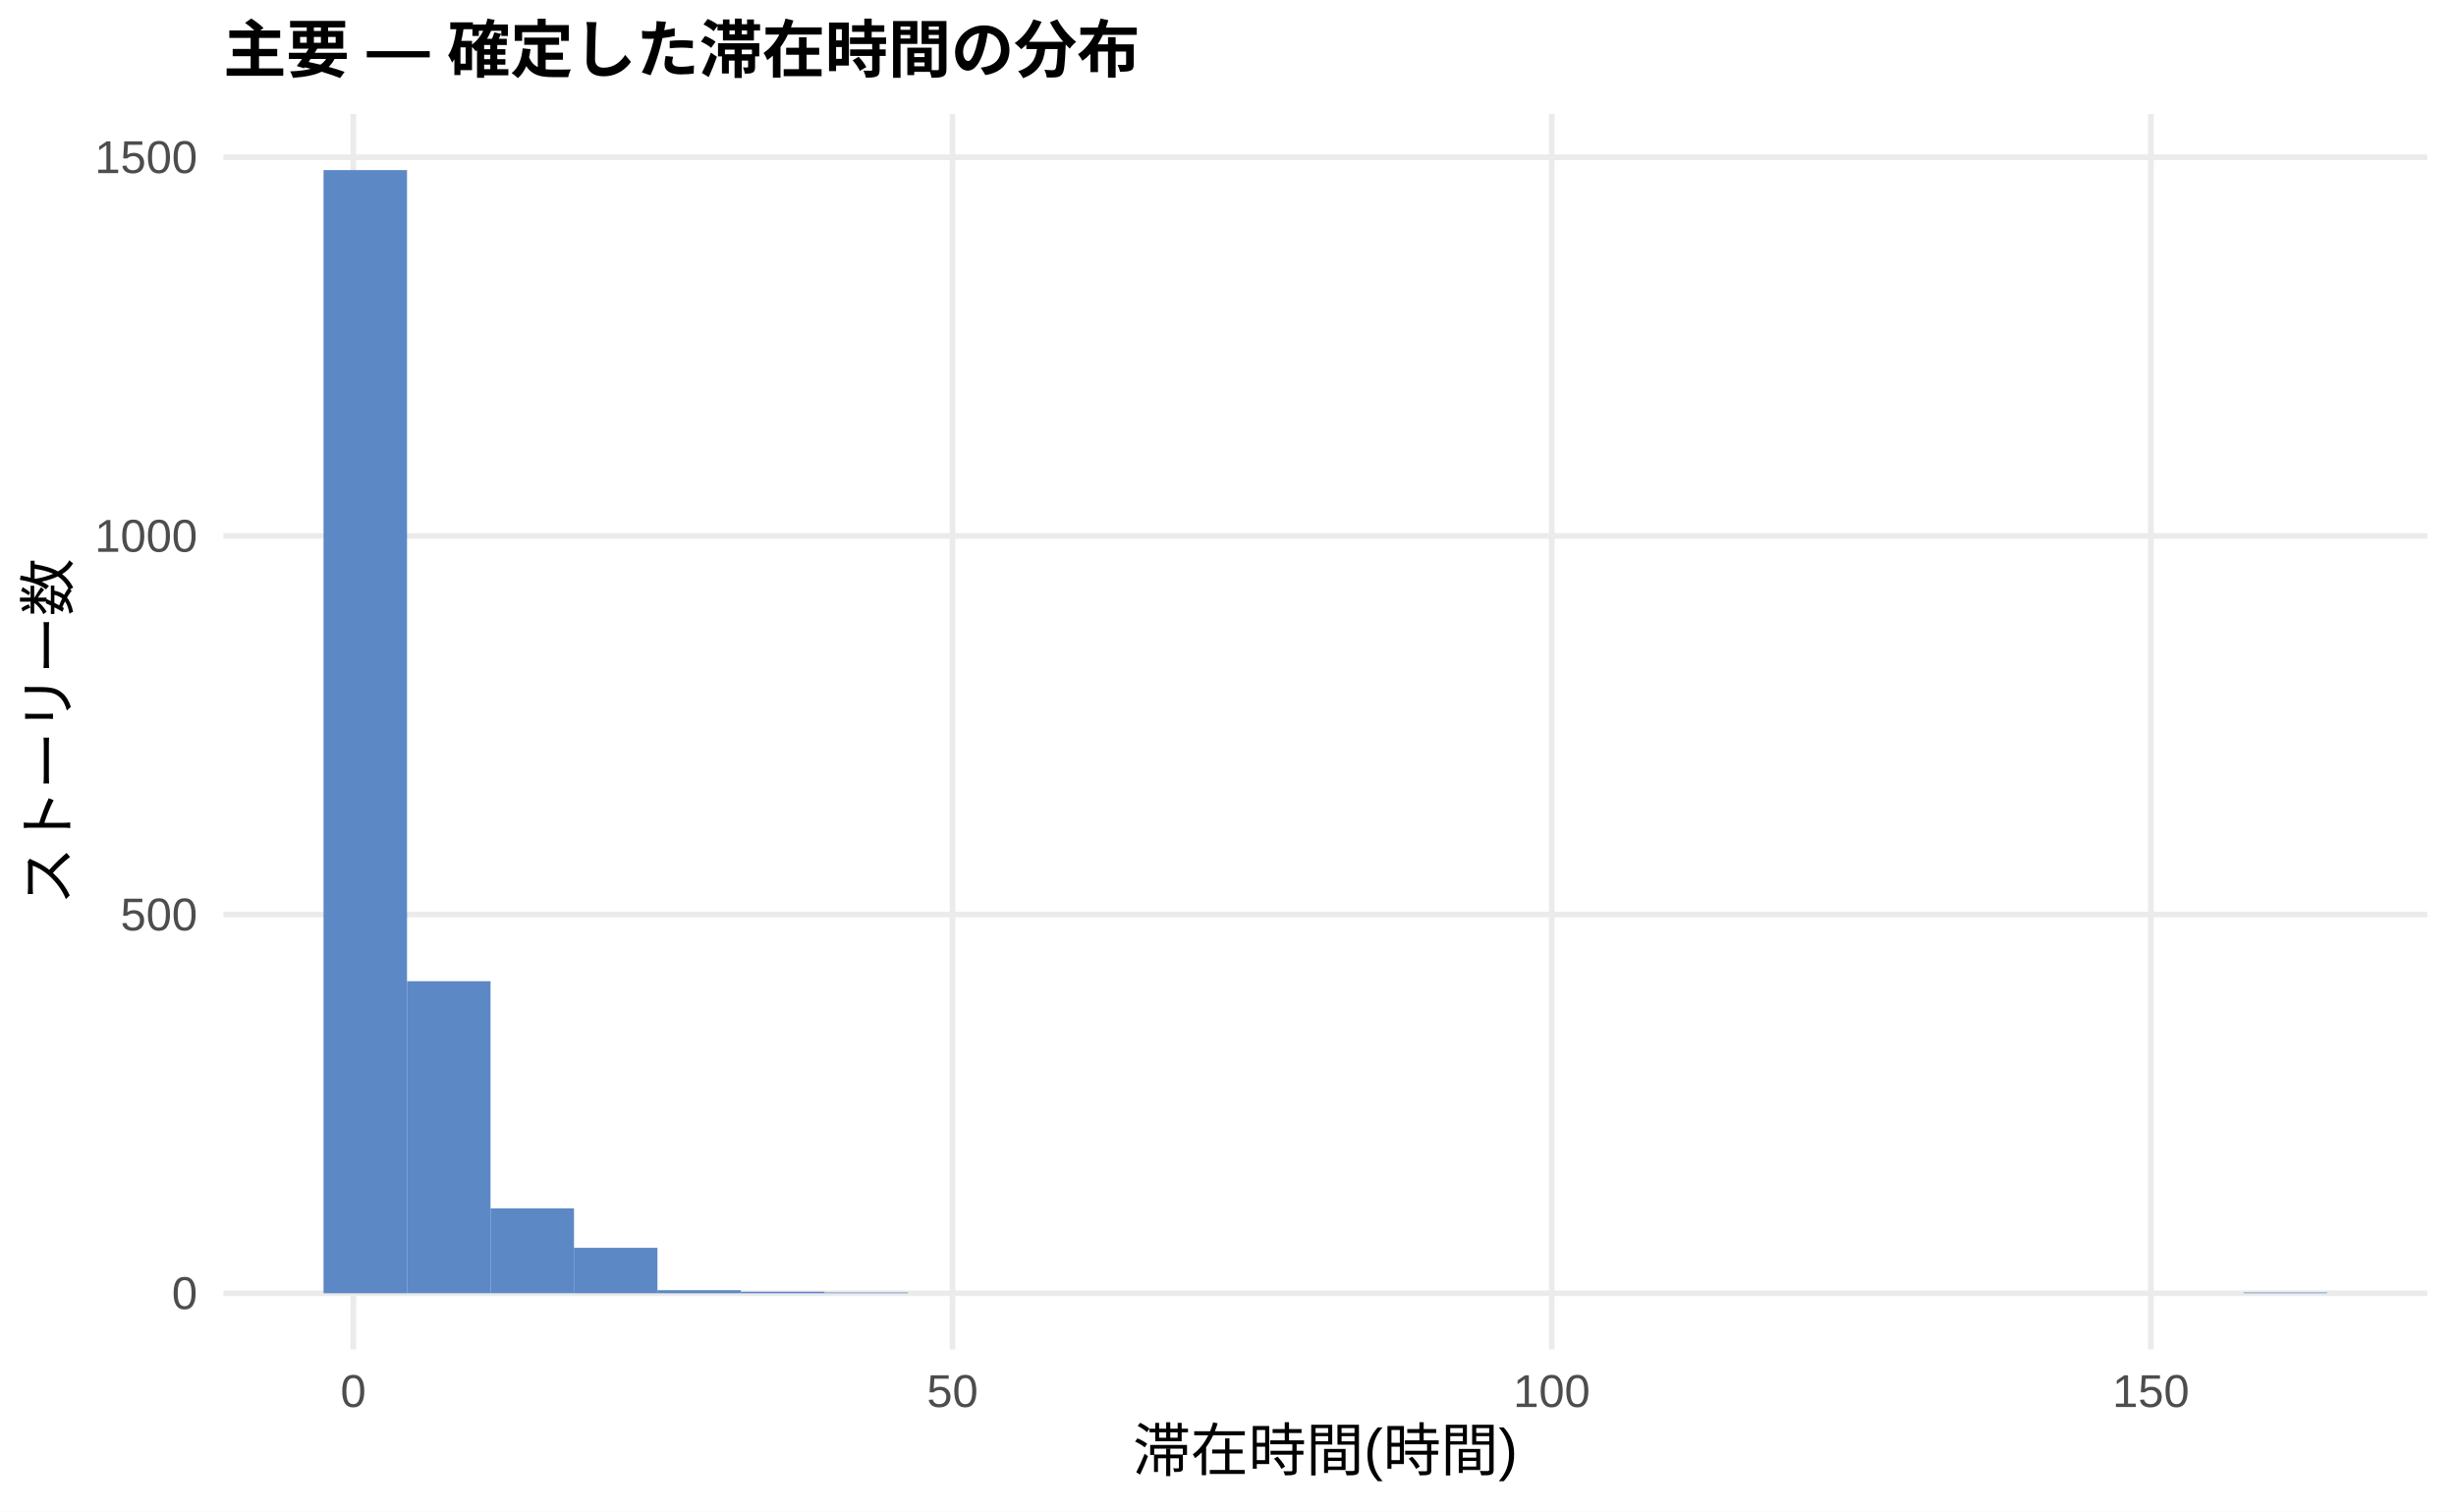
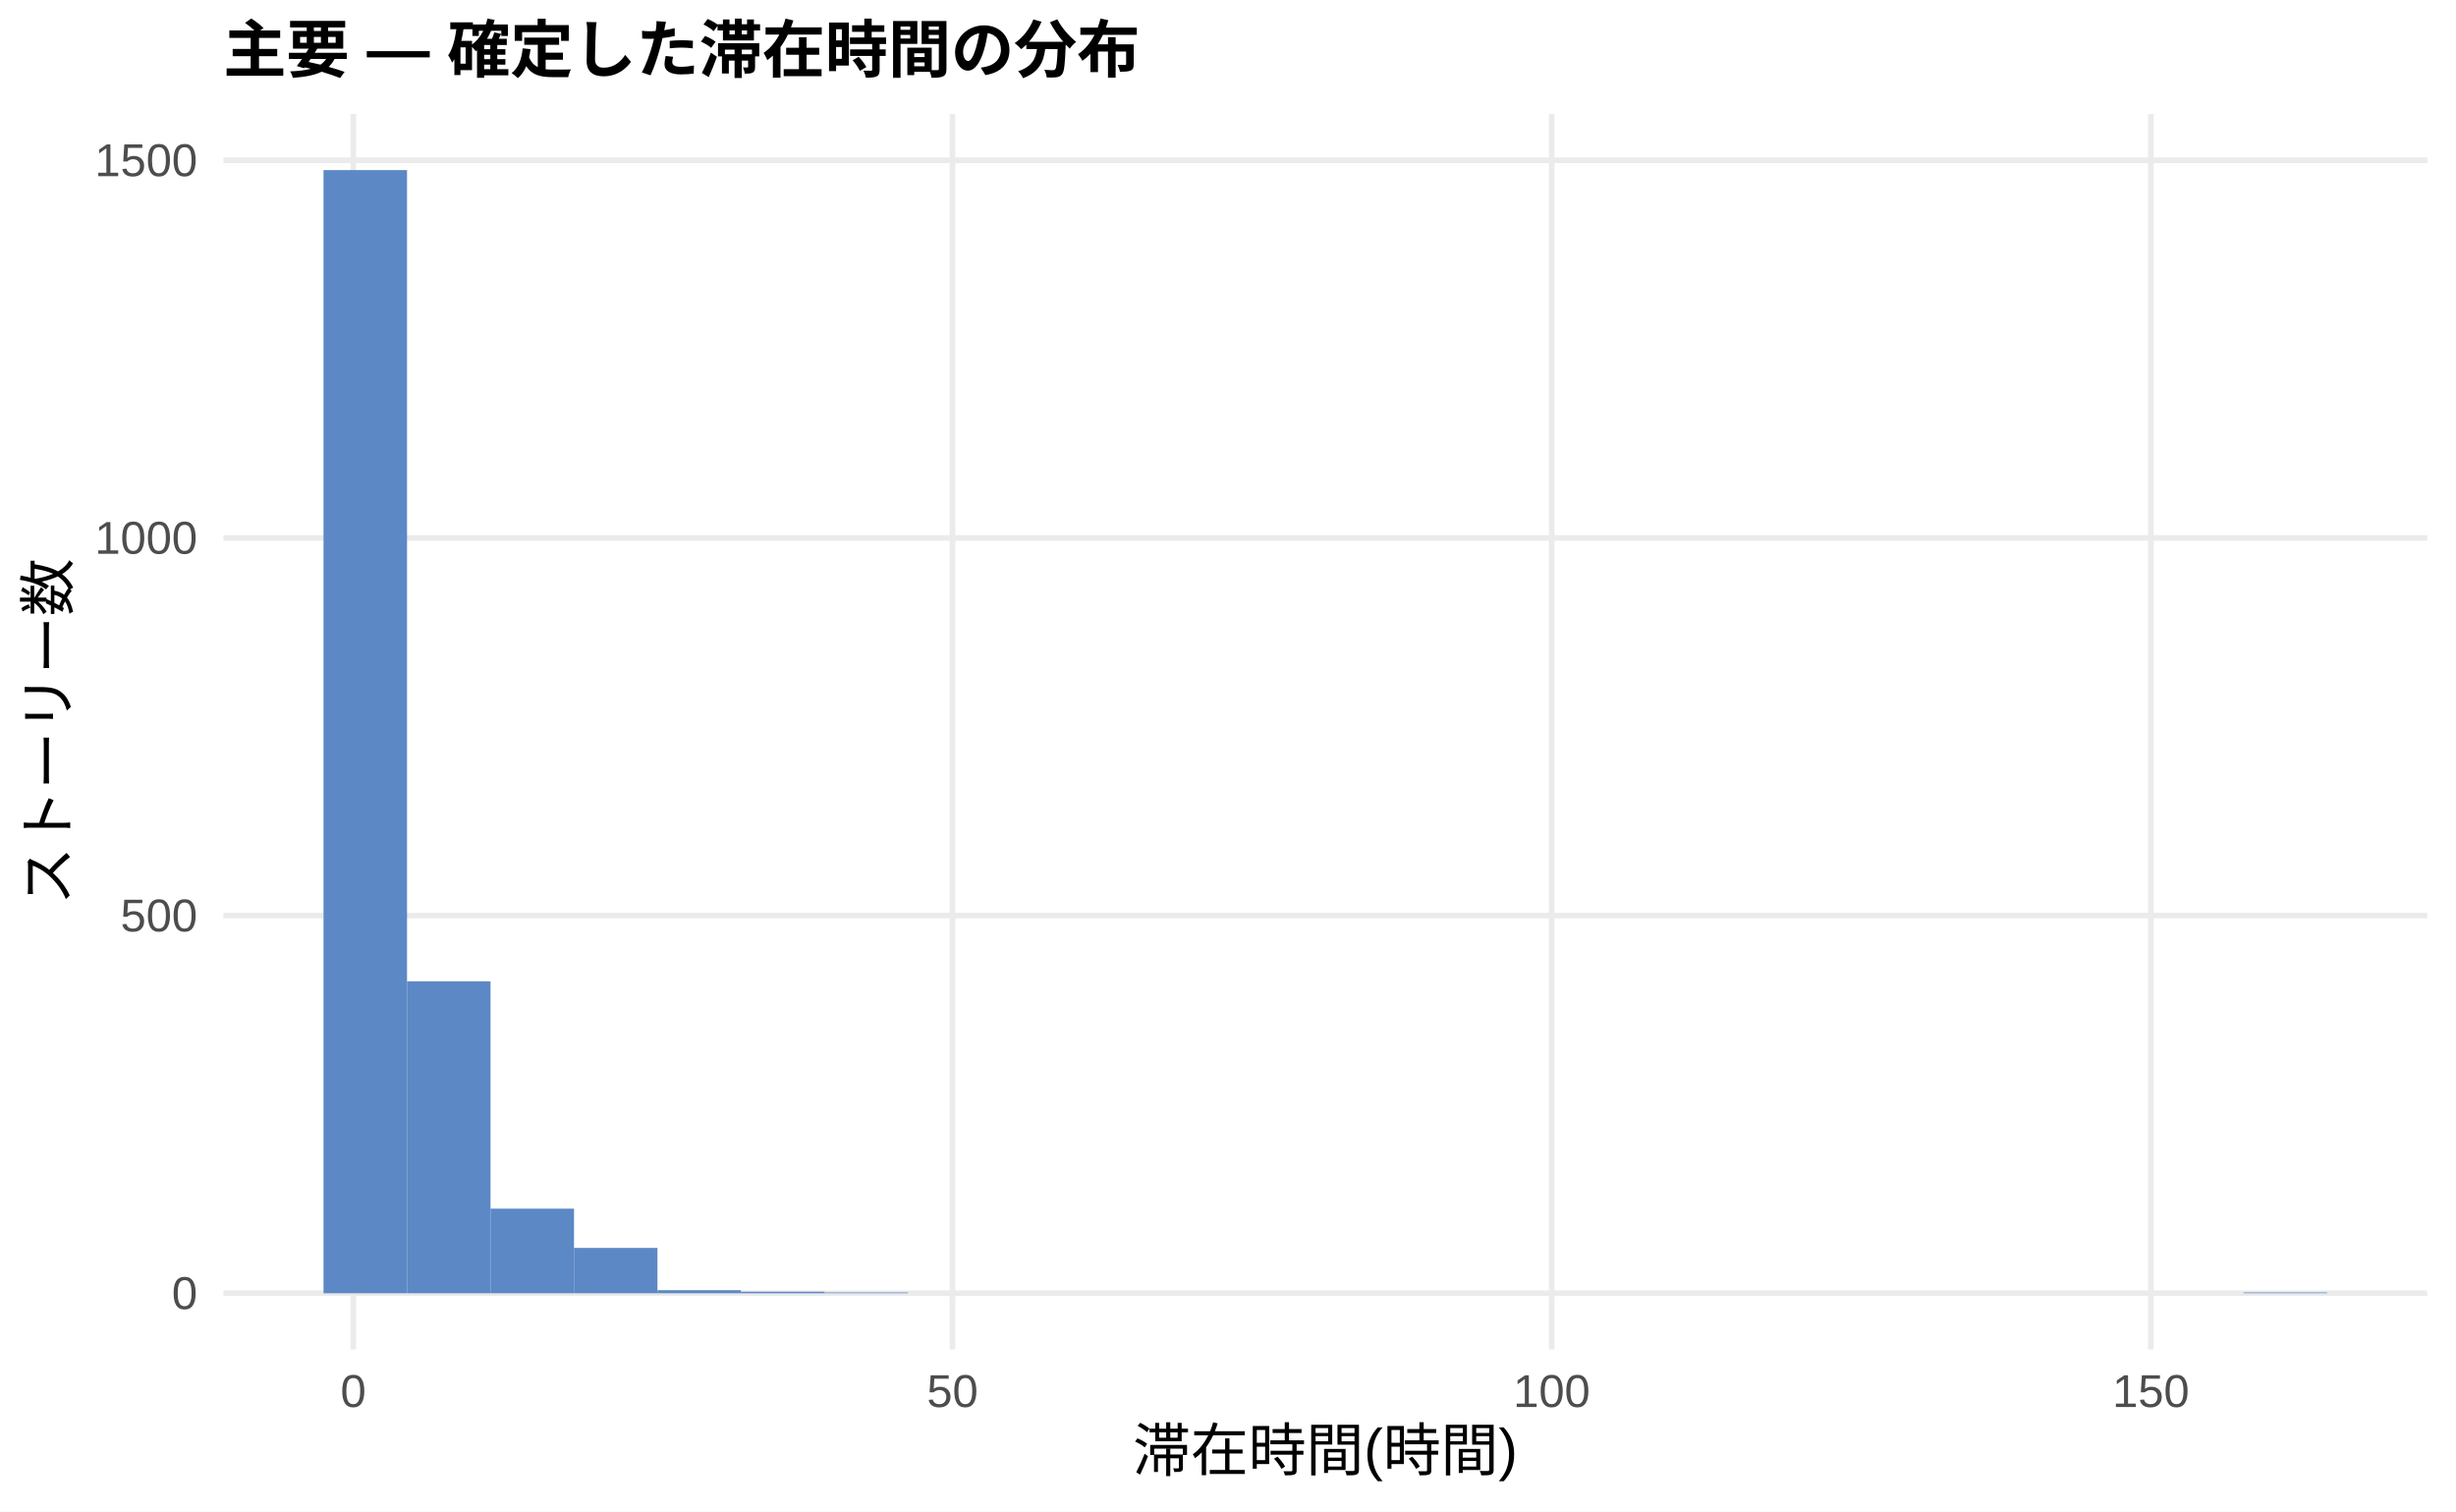
<svg xmlns="http://www.w3.org/2000/svg" width="468.00pt" height="288.00pt" viewBox="0 0 468.00 288.00">
  <g class="svglite">
    <defs>
      <style type="text/css">
    .svglite line, .svglite polyline, .svglite polygon, .svglite path, .svglite rect, .svglite circle {
      fill: none;
      stroke: #000000;
      stroke-linecap: round;
      stroke-linejoin: round;
      stroke-miterlimit: 10.00;
    }
    .svglite text {
      white-space: pre;
    }
    .svglite g.glyphgroup path {
      fill: inherit;
      stroke: none;
    }
  </style>
    </defs>
    <rect width="100%" height="100%" style="stroke: none; fill: #FFFFFF;" />
    <defs>
      <clipPath id="cpMC4wMHw0NjguMDB8MC4wMHwyODguMDA=">
        <rect x="0.00" y="0.00" width="468.00" height="288.00" />
      </clipPath>
    </defs>
    <g clip-path="url(#cpMC4wMHw0NjguMDB8MC4wMHwyODguMDA=)">
      <rect x="0.00" y="0.00" width="468.00" height="288.00" style="stroke-width: 1.07; stroke: none; fill: #FFFFFF;" />
    </g>
    <defs>
      <clipPath id="cpNDIuNTZ8NDYyLjUyfDIxLjcxfDI1Ny4xMg==">
        <rect x="42.56" y="21.71" width="419.96" height="235.41" />
      </clipPath>
    </defs>
    <g clip-path="url(#cpNDIuNTZ8NDYyLjUyfDIxLjcxfDI1Ny4xMg==)">
      <polyline points="42.56,246.42 462.52,246.42 " style="stroke-width: 1.07; stroke: #EBEBEB; stroke-linecap: butt;" />
-       <polyline points="42.56,174.26 462.52,174.26 " style="stroke-width: 1.07; stroke: #EBEBEB; stroke-linecap: butt;" />
-       <polyline points="42.56,102.11 462.52,102.11 " style="stroke-width: 1.07; stroke: #EBEBEB; stroke-linecap: butt;" />
-       <polyline points="42.56,29.96 462.52,29.96 " style="stroke-width: 1.07; stroke: #EBEBEB; stroke-linecap: butt;" />
+       <polyline points="42.56,174.46 462.52,174.46 " style="stroke-width: 1.07; stroke: #EBEBEB; stroke-linecap: butt;" />
+       <polyline points="42.56,102.50 462.52,102.50 " style="stroke-width: 1.07; stroke: #EBEBEB; stroke-linecap: butt;" />
+       <polyline points="42.56,30.54 462.52,30.54 " style="stroke-width: 1.07; stroke: #EBEBEB; stroke-linecap: butt;" />
      <polyline points="67.32,257.12 67.32,21.71 " style="stroke-width: 1.07; stroke: #EBEBEB; stroke-linecap: butt;" />
      <polyline points="181.50,257.12 181.50,21.71 " style="stroke-width: 1.07; stroke: #EBEBEB; stroke-linecap: butt;" />
      <polyline points="295.68,257.12 295.68,21.71 " style="stroke-width: 1.07; stroke: #EBEBEB; stroke-linecap: butt;" />
      <polyline points="409.86,257.12 409.86,21.71 " style="stroke-width: 1.07; stroke: #EBEBEB; stroke-linecap: butt;" />
      <rect x="61.65" y="32.41" width="15.91" height="214.01" style="stroke-width: 1.07; stroke: none; stroke-linecap: butt; stroke-linejoin: miter; fill: #5C88C5;" />
-       <rect x="77.56" y="186.96" width="15.91" height="59.45" style="stroke-width: 1.07; stroke: none; stroke-linecap: butt; stroke-linejoin: miter; fill: #5C88C5;" />
-       <rect x="93.47" y="230.25" width="15.91" height="16.16" style="stroke-width: 1.07; stroke: none; stroke-linecap: butt; stroke-linejoin: miter; fill: #5C88C5;" />
-       <rect x="109.37" y="237.76" width="15.91" height="8.66" style="stroke-width: 1.07; stroke: none; stroke-linecap: butt; stroke-linejoin: miter; fill: #5C88C5;" />
+       <rect x="77.56" y="186.98" width="15.91" height="59.44" style="stroke-width: 1.07; stroke: none; stroke-linecap: butt; stroke-linejoin: miter; fill: #5C88C5;" />
+       <rect x="93.47" y="230.30" width="15.91" height="16.12" style="stroke-width: 1.07; stroke: none; stroke-linecap: butt; stroke-linejoin: miter; fill: #5C88C5;" />
+       <rect x="109.37" y="237.78" width="15.91" height="8.64" style="stroke-width: 1.07; stroke: none; stroke-linecap: butt; stroke-linejoin: miter; fill: #5C88C5;" />
      <rect x="125.28" y="245.84" width="15.91" height="0.58" style="stroke-width: 1.07; stroke: none; stroke-linecap: butt; stroke-linejoin: miter; fill: #5C88C5;" />
      <rect x="141.19" y="246.13" width="15.91" height="0.29" style="stroke-width: 1.07; stroke: none; stroke-linecap: butt; stroke-linejoin: miter; fill: #5C88C5;" />
      <rect x="157.10" y="246.27" width="15.91" height="0.14" style="stroke-width: 1.07; stroke: none; stroke-linecap: butt; stroke-linejoin: miter; fill: #5C88C5;" />
      <rect x="173.00" y="246.42" width="15.91" height="0.00" style="stroke-width: 1.07; stroke: none; stroke-linecap: butt; stroke-linejoin: miter; fill: #5C88C5;" />
      <rect x="188.91" y="246.42" width="15.91" height="0.00" style="stroke-width: 1.07; stroke: none; stroke-linecap: butt; stroke-linejoin: miter; fill: #5C88C5;" />
      <rect x="204.82" y="246.42" width="15.91" height="0.00" style="stroke-width: 1.07; stroke: none; stroke-linecap: butt; stroke-linejoin: miter; fill: #5C88C5;" />
      <rect x="220.73" y="246.42" width="15.91" height="0.00" style="stroke-width: 1.07; stroke: none; stroke-linecap: butt; stroke-linejoin: miter; fill: #5C88C5;" />
      <rect x="236.63" y="246.42" width="15.91" height="0.00" style="stroke-width: 1.07; stroke: none; stroke-linecap: butt; stroke-linejoin: miter; fill: #5C88C5;" />
      <rect x="252.54" y="246.42" width="15.91" height="0.00" style="stroke-width: 1.07; stroke: none; stroke-linecap: butt; stroke-linejoin: miter; fill: #5C88C5;" />
      <rect x="268.45" y="246.42" width="15.91" height="0.00" style="stroke-width: 1.07; stroke: none; stroke-linecap: butt; stroke-linejoin: miter; fill: #5C88C5;" />
      <rect x="284.36" y="246.42" width="15.91" height="0.00" style="stroke-width: 1.07; stroke: none; stroke-linecap: butt; stroke-linejoin: miter; fill: #5C88C5;" />
      <rect x="300.26" y="246.42" width="15.91" height="0.00" style="stroke-width: 1.07; stroke: none; stroke-linecap: butt; stroke-linejoin: miter; fill: #5C88C5;" />
      <rect x="316.17" y="246.42" width="15.91" height="0.00" style="stroke-width: 1.07; stroke: none; stroke-linecap: butt; stroke-linejoin: miter; fill: #5C88C5;" />
      <rect x="332.08" y="246.42" width="15.91" height="0.00" style="stroke-width: 1.07; stroke: none; stroke-linecap: butt; stroke-linejoin: miter; fill: #5C88C5;" />
      <rect x="347.99" y="246.42" width="15.91" height="0.00" style="stroke-width: 1.07; stroke: none; stroke-linecap: butt; stroke-linejoin: miter; fill: #5C88C5;" />
      <rect x="363.89" y="246.42" width="15.91" height="0.00" style="stroke-width: 1.07; stroke: none; stroke-linecap: butt; stroke-linejoin: miter; fill: #5C88C5;" />
      <rect x="379.80" y="246.42" width="15.91" height="0.00" style="stroke-width: 1.07; stroke: none; stroke-linecap: butt; stroke-linejoin: miter; fill: #5C88C5;" />
      <rect x="395.71" y="246.42" width="15.91" height="0.00" style="stroke-width: 1.07; stroke: none; stroke-linecap: butt; stroke-linejoin: miter; fill: #5C88C5;" />
      <rect x="411.62" y="246.42" width="15.91" height="0.00" style="stroke-width: 1.07; stroke: none; stroke-linecap: butt; stroke-linejoin: miter; fill: #5C88C5;" />
      <rect x="427.52" y="246.27" width="15.91" height="0.14" style="stroke-width: 1.07; stroke: none; stroke-linecap: butt; stroke-linejoin: miter; fill: #5C88C5;" />
    </g>
    <g clip-path="url(#cpMC4wMHw0NjguMDB8MC4wMHwyODguMDA=)">
      <text x="37.63" y="249.44" text-anchor="end" style="font-size: 8.80px;fill: #4D4D4D; font-family: &quot;Liberation Sans&quot;;" textLength="4.89px" lengthAdjust="spacingAndGlyphs">0</text>
-       <text x="37.63" y="177.29" text-anchor="end" style="font-size: 8.80px;fill: #4D4D4D; font-family: &quot;Liberation Sans&quot;;" textLength="14.67px" lengthAdjust="spacingAndGlyphs">500</text>
-       <text x="37.63" y="105.14" text-anchor="end" style="font-size: 8.80px;fill: #4D4D4D; font-family: &quot;Liberation Sans&quot;;" textLength="19.56px" lengthAdjust="spacingAndGlyphs">1000</text>
-       <text x="37.63" y="32.98" text-anchor="end" style="font-size: 8.80px;fill: #4D4D4D; font-family: &quot;Liberation Sans&quot;;" textLength="19.56px" lengthAdjust="spacingAndGlyphs">1500</text>
+       <text x="37.63" y="177.48" text-anchor="end" style="font-size: 8.80px;fill: #4D4D4D; font-family: &quot;Liberation Sans&quot;;" textLength="14.67px" lengthAdjust="spacingAndGlyphs">500</text>
+       <text x="37.63" y="105.52" text-anchor="end" style="font-size: 8.80px;fill: #4D4D4D; font-family: &quot;Liberation Sans&quot;;" textLength="19.56px" lengthAdjust="spacingAndGlyphs">1000</text>
+       <text x="37.63" y="33.57" text-anchor="end" style="font-size: 8.80px;fill: #4D4D4D; font-family: &quot;Liberation Sans&quot;;" textLength="19.56px" lengthAdjust="spacingAndGlyphs">1500</text>
      <text x="67.32" y="268.10" text-anchor="middle" style="font-size: 8.80px;fill: #4D4D4D; font-family: &quot;Liberation Sans&quot;;" textLength="4.89px" lengthAdjust="spacingAndGlyphs">0</text>
      <text x="181.50" y="268.10" text-anchor="middle" style="font-size: 8.80px;fill: #4D4D4D; font-family: &quot;Liberation Sans&quot;;" textLength="9.78px" lengthAdjust="spacingAndGlyphs">50</text>
      <text x="295.68" y="268.10" text-anchor="middle" style="font-size: 8.80px;fill: #4D4D4D; font-family: &quot;Liberation Sans&quot;;" textLength="14.67px" lengthAdjust="spacingAndGlyphs">100</text>
      <text x="409.86" y="268.10" text-anchor="middle" style="font-size: 8.80px;fill: #4D4D4D; font-family: &quot;Liberation Sans&quot;;" textLength="14.67px" lengthAdjust="spacingAndGlyphs">150</text>
      <text x="252.54" y="280.24" text-anchor="middle" style="font-size: 11.00px; font-family: &quot;Liberation Sans&quot;;" textLength="73.31px" lengthAdjust="spacingAndGlyphs">滞在時間(時間)</text>
      <text transform="translate(13.05,139.41) rotate(-90)" text-anchor="middle" style="font-size: 11.00px; font-family: &quot;Liberation Sans&quot;;" textLength="66.00px" lengthAdjust="spacingAndGlyphs">ストーリー数</text>
      <text x="42.56" y="13.74" style="font-size: 12.00px; font-weight: bold; font-family: &quot;Liberation Sans&quot;;" textLength="174.66px" lengthAdjust="spacingAndGlyphs">主要 — 確定した滞在時間の分布</text>
    </g>
  </g>
</svg>
